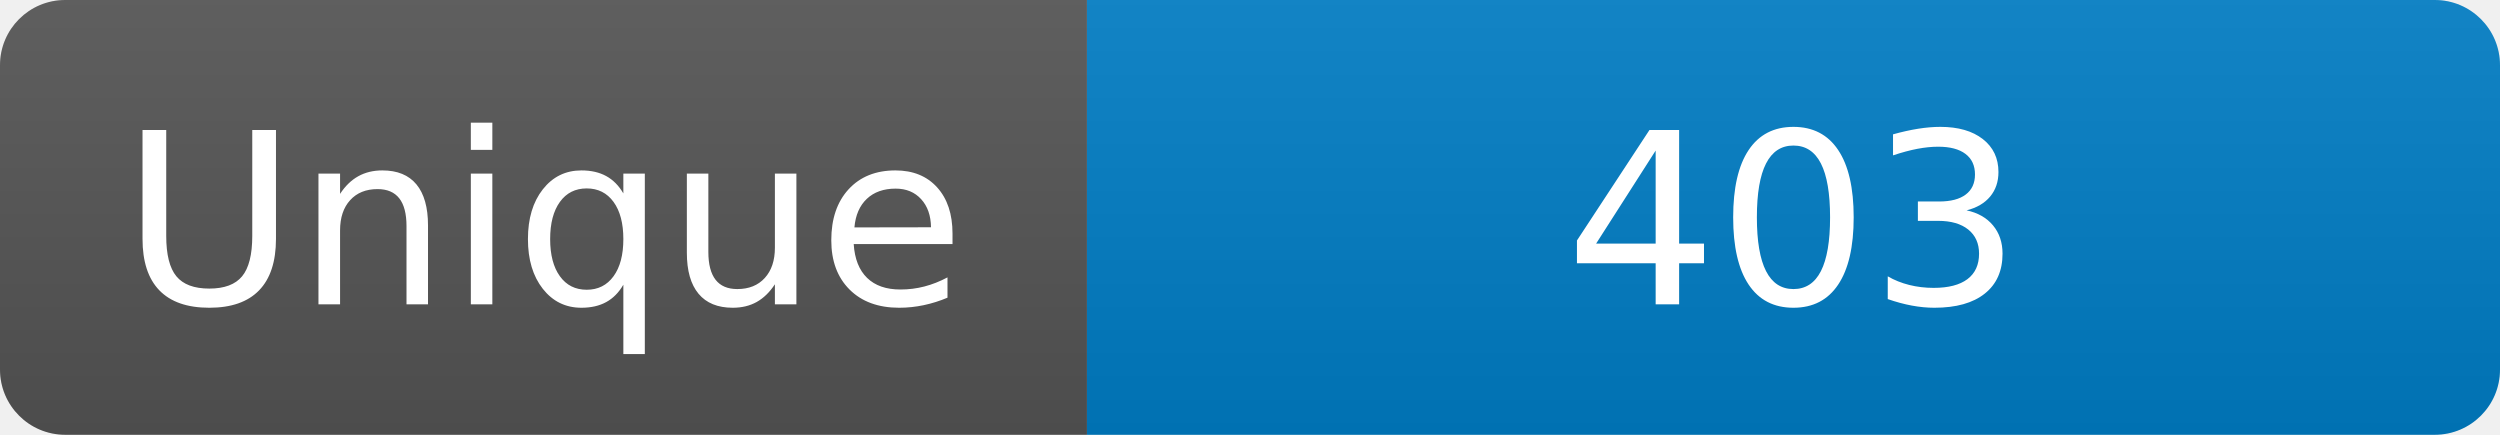
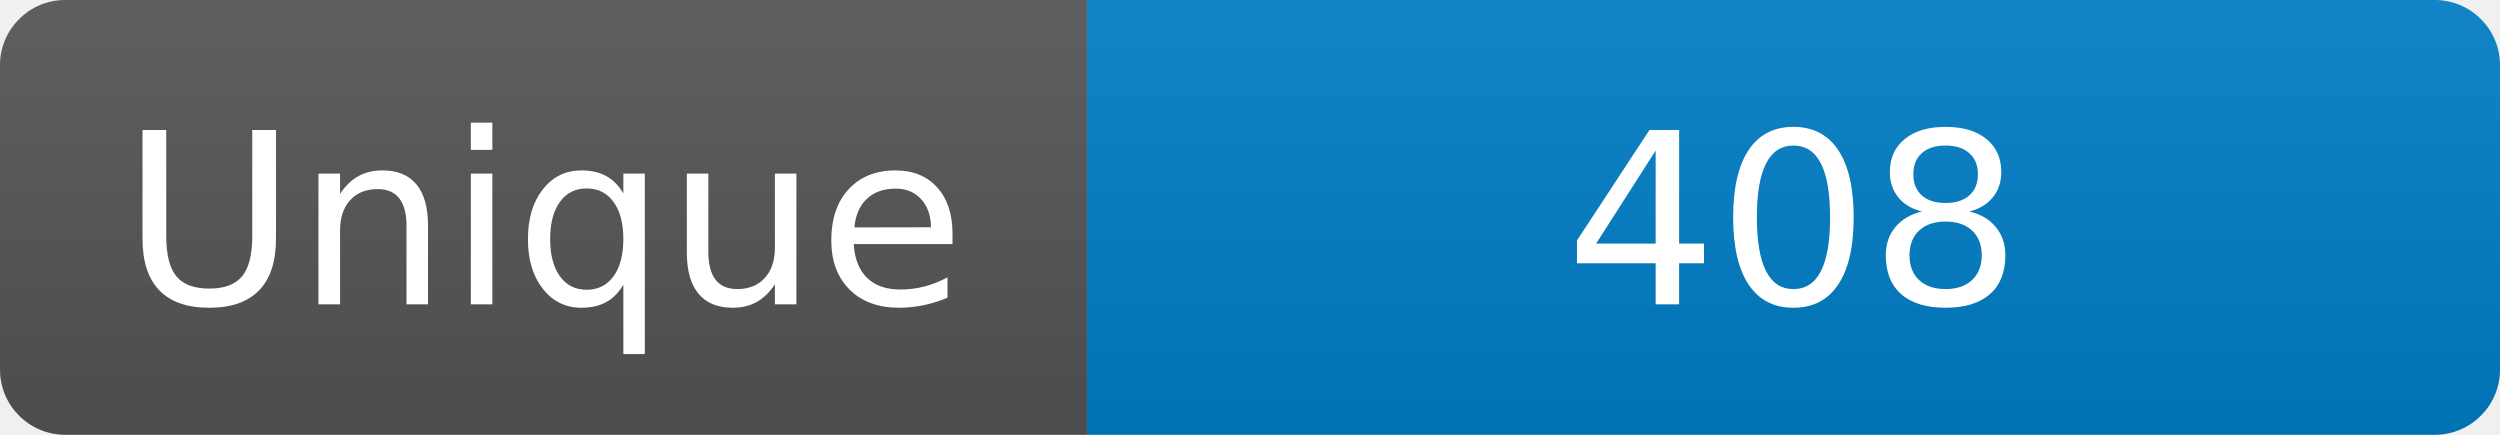
<svg xmlns="http://www.w3.org/2000/svg" width="115" height="20" role="img" aria-label="Maintained?: yes">
  <linearGradient id="s" x2="0" y2="100%">
    <stop offset="0" stop-color="#bbb" stop-opacity=".1" />
    <stop offset="1" stop-opacity=".1" />
  </linearGradient>
  <clipPath id="r">
    <rect width="115" height="20" rx="3" fill="#fff" />
  </clipPath>
  <g clip-path="url(#r)">
    <rect width="50" height="20" fill="#555" />
    <rect x="50" width="160" height="20" fill="#007ec6" />
    <rect width="115" height="20" fill="url(#s)" />
  </g>
  <g fill="#fff" text-anchor="middle" font-family="Verdana,Geneva,DejaVu Sans,sans-serif" font-size="110">
    <text x="250" y="140" transform="scale(.1)" fill="#fff">Unique</text>
-     <text x="825" y="140" transform="scale(.1)" fill="#fff">403</text>
+     <text x="825" y="140" transform="scale(.1)" fill="#fff">408</text>
  </g>
</svg>
